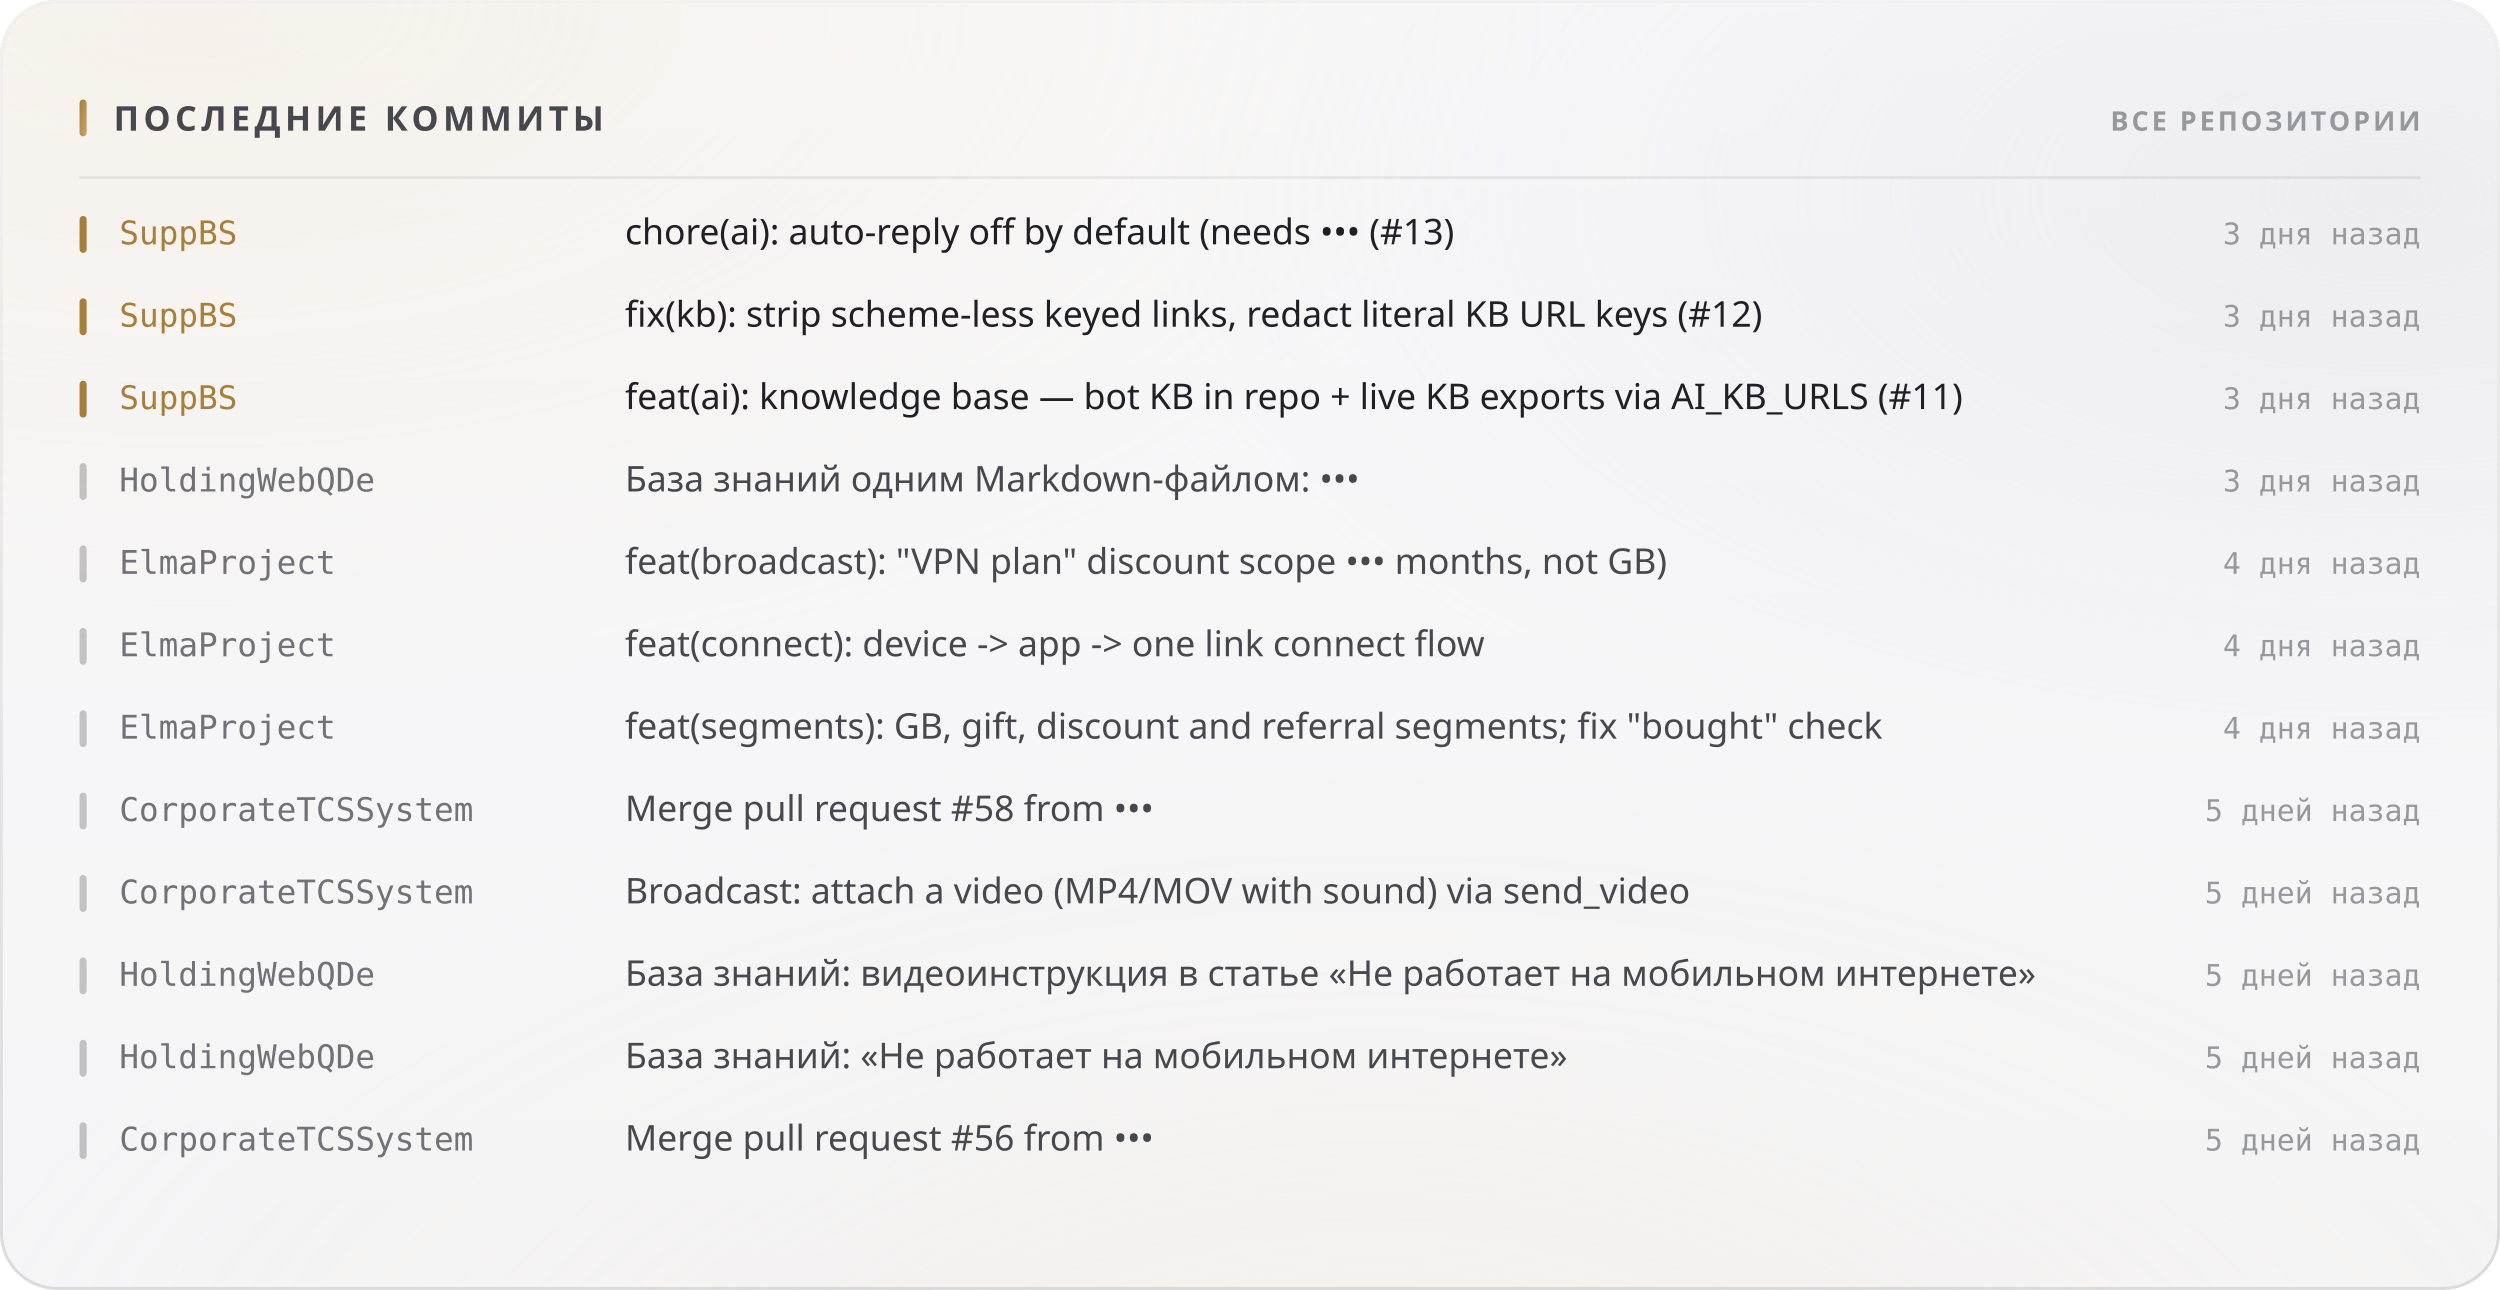
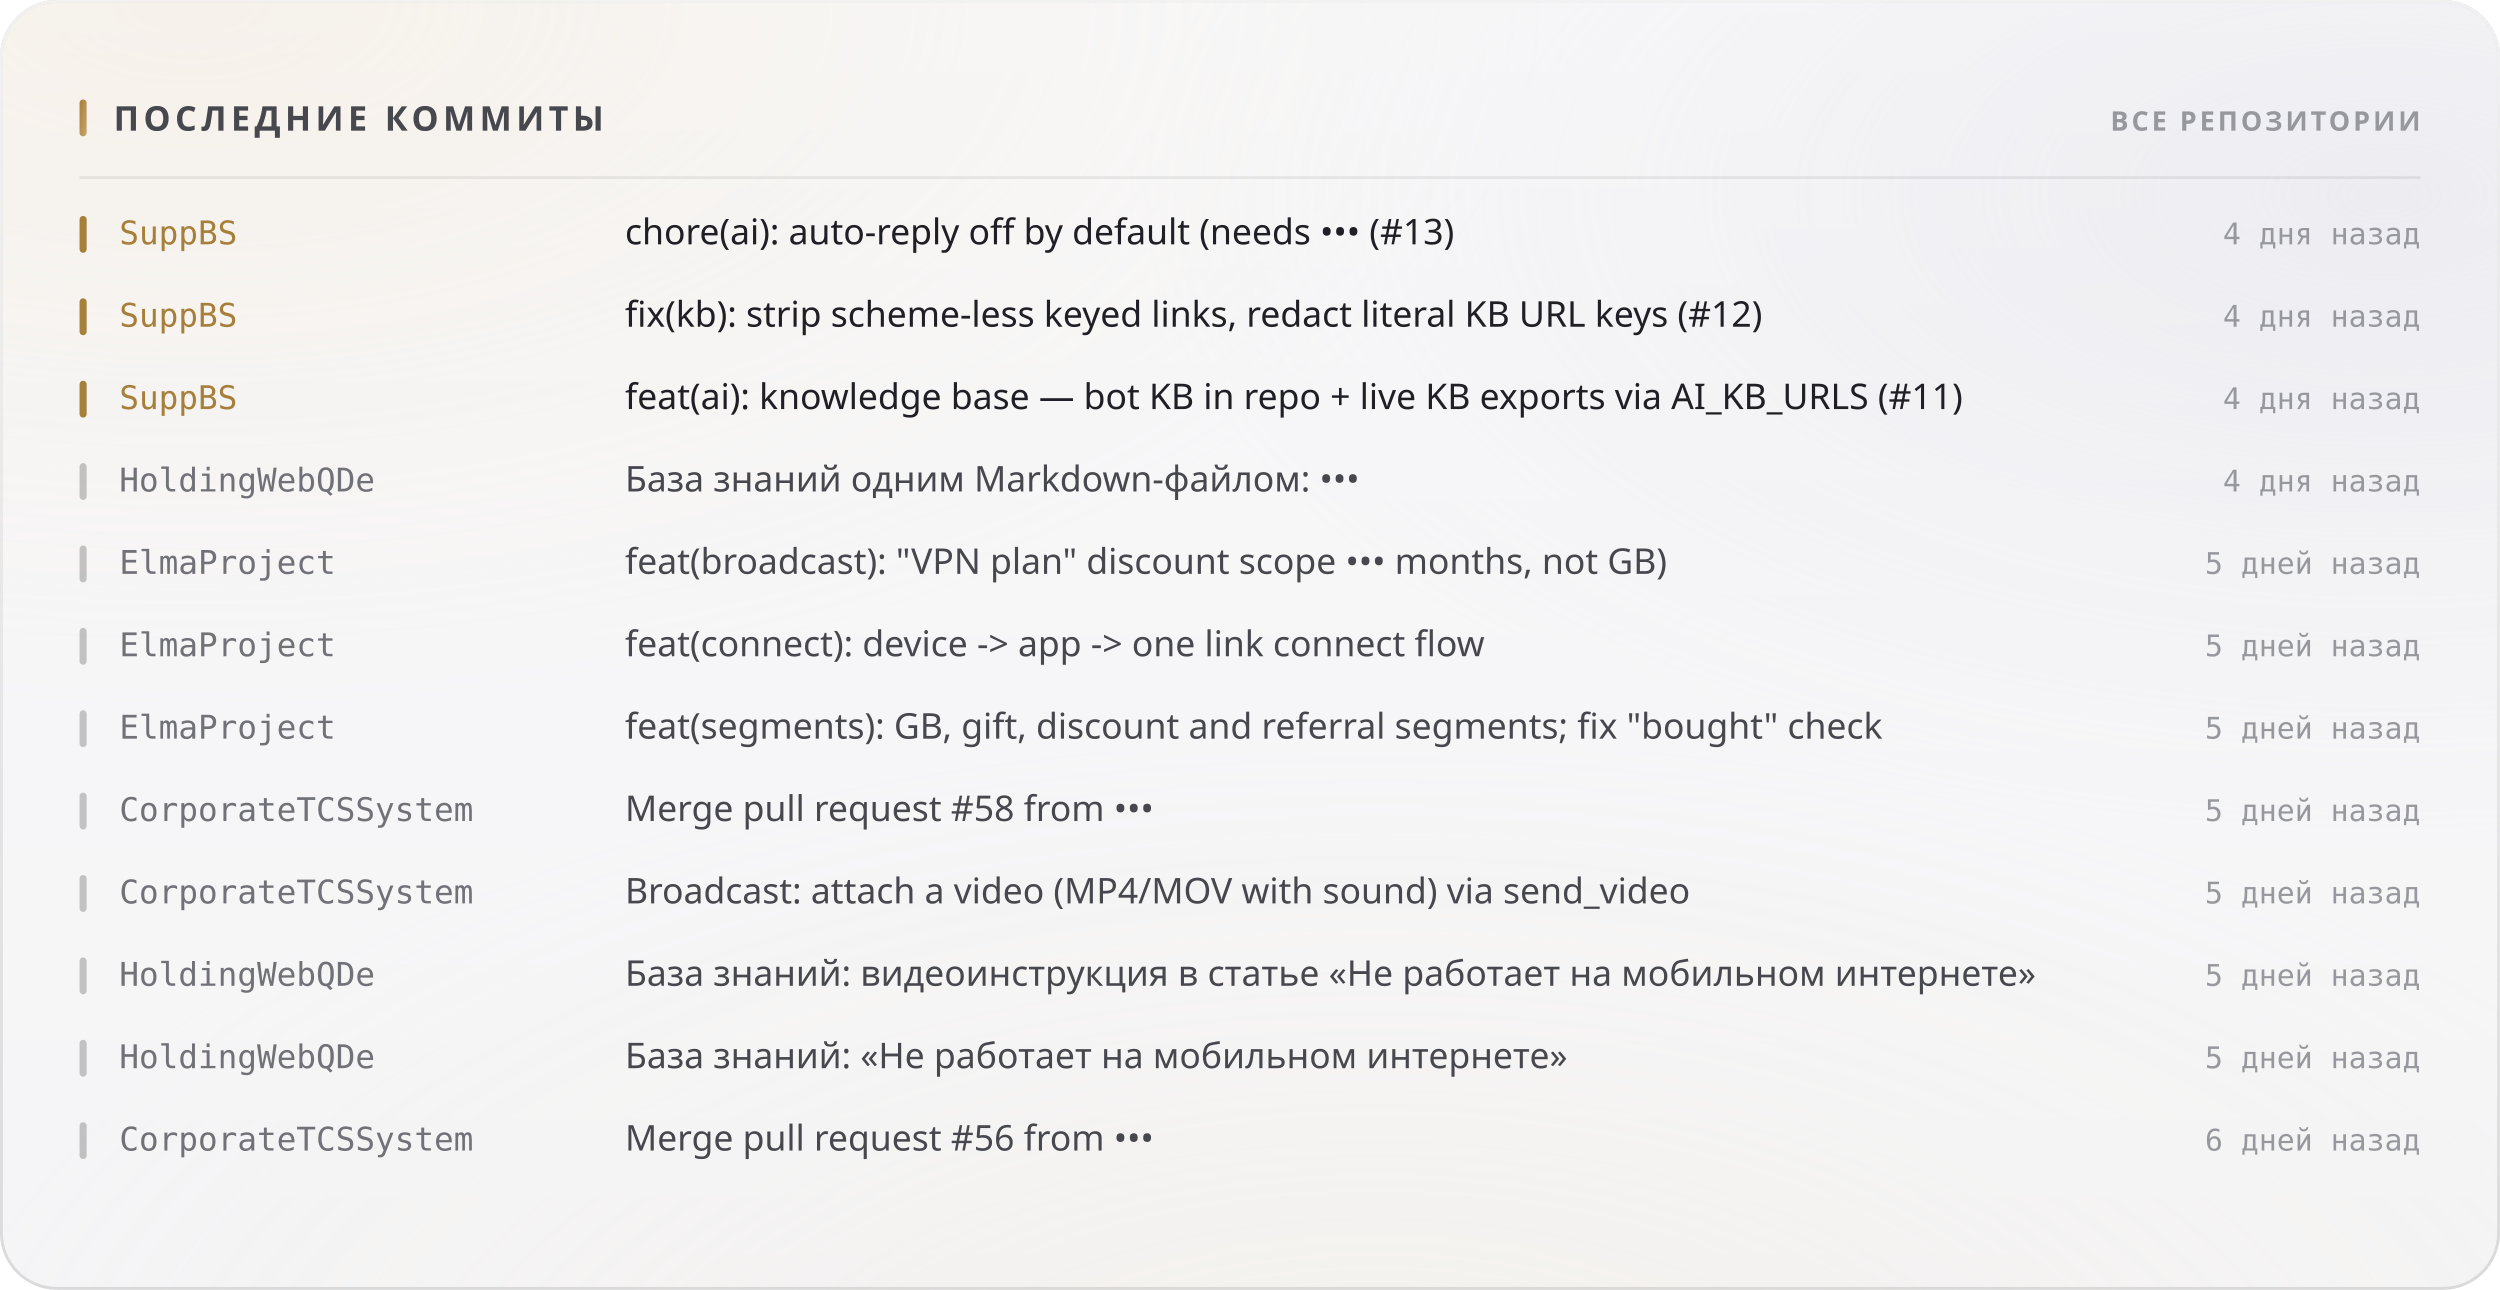
<svg xmlns="http://www.w3.org/2000/svg" width="880" height="454" viewBox="0 0 880 454" role="img">
  <style>
  text { font-family: -apple-system, BlinkMacSystemFont, 'Segoe UI', 'Noto Sans', Helvetica, Arial, sans-serif; }
  .mono { font-family: ui-monospace, 'SF Mono', 'Cascadia Mono', 'DejaVu Sans Mono', Menlo, Consolas, monospace; font-variant-numeric: tabular-nums; }
  .caps { letter-spacing: .1em; text-transform: uppercase; }

  @keyframes sheen  { from { transform: translateX(-120%); } to { transform: translateX(260%); } }
  @keyframes rise   { from { opacity: 0; transform: translateY(6px); } to { opacity: 1; transform: none; } }
  @keyframes slide  { from { opacity: 0; transform: translateX(-8px); } to { opacity: 1; transform: none; } }
  @keyframes grow   { from { transform: scaleY(0); } to { transform: scaleY(1); } }
  @keyframes widen  { from { transform: scaleX(0); } to { transform: scaleX(1); } }
  @keyframes draw   { from { stroke-dashoffset: 200; } to { stroke-dashoffset: 0; } }

  .sheen { animation: sheen 5.5s cubic-bezier(.45,0,.2,1) infinite; }
  .rise  { animation: rise .5s cubic-bezier(.16,1,.3,1) both; }
  .slide { animation: slide .42s cubic-bezier(.16,1,.3,1) both; }
  .bar   { transform-box: fill-box; transform-origin: 50% 100%;
           animation: grow .62s cubic-bezier(.16,1,.3,1) both; }
  .fill  { transform-box: fill-box; transform-origin: 0% 50%;
           animation: widen .8s cubic-bezier(.16,1,.3,1) both; }
  /* The hidden start state lives in the keyframes, never in the static rule.
     A renderer that ignores CSS animations then falls back to the FINISHED
     state — a drawn line, visible text — instead of an empty panel. */
  .spark { stroke-dasharray: 200;
           animation: draw 1.1s cubic-bezier(.16,1,.3,1) both; }

  @media (prefers-reduced-motion: reduce) {
    .sheen { animation: none; opacity: 0; }
    .rise, .slide, .bar, .fill, .spark { animation: none; opacity: 1; transform: none;
                                         stroke-dashoffset: 0; }
  }</style>
  <defs>
    <filter id="grain5" x="0" y="0" width="100%" height="100%">
      <feTurbulence type="fractalNoise" baseFrequency="0.85" numOctaves="3" stitchTiles="stitch" />
      <feColorMatrix type="saturate" values="0" />
    </filter>
    <linearGradient id="accent1" x1="0" y1="0" x2="1" y2="1">
      <stop offset="0%" stop-color="#a67f3b" />
      <stop offset="100%" stop-color="#c8a56c" />
    </linearGradient>
    <radialGradient id="aurora6" cx="0.08" cy="0" r="0.55">
      <stop offset="0%" stop-color="#e7c99a" stop-opacity="0.28" />
      <stop offset="55%" stop-color="#e7c99a" stop-opacity="0.098" />
      <stop offset="100%" stop-color="#e7c99a" stop-opacity="0" />
    </radialGradient>
    <radialGradient id="aurora7" cx="0.95" cy="0.15" r="0.5">
      <stop offset="0%" stop-color="#ccccdb" stop-opacity="0.45" />
      <stop offset="55%" stop-color="#ccccdb" stop-opacity="0.158" />
      <stop offset="100%" stop-color="#ccccdb" stop-opacity="0" />
    </radialGradient>
    <radialGradient id="aurora8" cx="0.55" cy="1.15" r="0.6">
      <stop offset="0%" stop-color="#ead4b3" stop-opacity="0.2" />
      <stop offset="55%" stop-color="#ead4b3" stop-opacity="0.07" />
      <stop offset="100%" stop-color="#ead4b3" stop-opacity="0" />
    </radialGradient>
    <linearGradient id="glass2" x1="0" y1="0" x2="0" y2="1">
      <stop offset="0%" stop-color="#ffffff" stop-opacity="0.42" />
      <stop offset="100%" stop-color="#ffffff" stop-opacity="0.16" />
    </linearGradient>
    <linearGradient id="rim3" x1="0" y1="0" x2="0" y2="1">
      <stop offset="0%" stop-color="#ffffff" stop-opacity="0.7" />
      <stop offset="100%" stop-color="#ffffff" stop-opacity="0.15" />
    </linearGradient>
    <linearGradient id="spec4" x1="0" y1="0" x2="1" y2="0">
      <stop offset="0%" stop-color="#ffffff" stop-opacity="0" />
      <stop offset="35%" stop-color="#ffffff" stop-opacity="0.72" />
      <stop offset="70%" stop-color="#ffffff" stop-opacity="0.252" />
      <stop offset="100%" stop-color="#ffffff" stop-opacity="0" />
    </linearGradient>
  </defs>
  <rect width="880" height="454" rx="20" fill="#f3f3f5" />
  <rect width="880" height="454" rx="20" fill="url(#aurora6)" />
  <rect width="880" height="454" rx="20" fill="url(#aurora7)" />
  <rect width="880" height="454" rx="20" fill="url(#aurora8)" />
  <rect width="880" height="454" rx="20" fill="url(#glass2)" />
  <rect width="880" height="454" rx="20" filter="url(#grain5)" opacity="0.06" style="mix-blend-mode:overlay" />
  <rect x=".5" y=".5" width="879" height="453" rx="19.5" fill="none" stroke="rgba(10,10,12,0.14)" />
  <rect x=".5" y=".5" width="879" height="453" rx="19.5" fill="none" stroke="url(#rim3)" />
  <path d="M20 1 H860" stroke="url(#spec4)" stroke-width="1.2" fill="none" />
  <rect x="28" y="35" width="2.5" height="13" rx="1.25" fill="url(#accent1)" />
  <text x="40" y="46" font-size="12" font-weight="700" fill="#47474e" letter-spacing="0.13em">ПОСЛЕДНИЕ КОММИТЫ</text>
  <text x="852" y="46" font-size="9.5" font-weight="600" fill="#97989e" text-anchor="end" letter-spacing="0.11em">ВСЕ РЕПОЗИТОРИИ</text>
  <path d="M28 62.5 H852" stroke="rgba(10,10,12,0.07)" stroke-width="1" />
  <g class="slide" opacity="1" style="">
    <rect x="28" y="76" width="2.5" height="13" rx="1.25" fill="#a67f3b" />
    <text x="42" y="86" font-size="11.5" font-weight="500" fill="#a67f3b" class="mono">SuppBS</text>
    <text x="220" y="86" font-size="12.5" font-weight="400" fill="#1f1f25">chore(ai): auto-reply off by default (needs ••• (#13)</text>
-     <text x="852" y="86" font-size="10.5" font-weight="400" fill="#97989e" text-anchor="end" class="mono">3 дня назад</text>
+     <text x="852" y="86" font-size="10.5" font-weight="400" fill="#97989e" text-anchor="end" class="mono">4 дня назад</text>
  </g>
  <g class="slide" opacity="1" style=" animation-delay:0.022s;">
    <rect x="28" y="105" width="2.5" height="13" rx="1.25" fill="#a67f3b" />
    <text x="42" y="115" font-size="11.5" font-weight="500" fill="#a67f3b" class="mono">SuppBS</text>
    <text x="220" y="115" font-size="12.5" font-weight="400" fill="#1f1f25">fix(kb): strip scheme-less keyed links, redact literal KB URL keys (#12)</text>
-     <text x="852" y="115" font-size="10.5" font-weight="400" fill="#97989e" text-anchor="end" class="mono">3 дня назад</text>
+     <text x="852" y="115" font-size="10.5" font-weight="400" fill="#97989e" text-anchor="end" class="mono">4 дня назад</text>
  </g>
  <g class="slide" opacity="1" style=" animation-delay:0.044s;">
    <rect x="28" y="134" width="2.5" height="13" rx="1.25" fill="#a67f3b" />
    <text x="42" y="144" font-size="11.5" font-weight="500" fill="#a67f3b" class="mono">SuppBS</text>
    <text x="220" y="144" font-size="12.5" font-weight="400" fill="#1f1f25">feat(ai): knowledge base — bot KB in repo + live KB exports via AI_KB_URLS (#11)</text>
-     <text x="852" y="144" font-size="10.5" font-weight="400" fill="#97989e" text-anchor="end" class="mono">3 дня назад</text>
+     <text x="852" y="144" font-size="10.5" font-weight="400" fill="#97989e" text-anchor="end" class="mono">4 дня назад</text>
  </g>
  <g class="slide" opacity="1" style=" animation-delay:0.066s;">
    <rect x="28" y="163" width="2.5" height="13" rx="1.25" fill="rgba(10,10,12,0.22)" />
    <text x="42" y="173" font-size="11.5" font-weight="500" fill="#717178" class="mono">HoldingWebQDe</text>
    <text x="220" y="173" font-size="12.5" font-weight="400" fill="#47474e">База знаний одним Markdown-файлом: •••</text>
-     <text x="852" y="173" font-size="10.5" font-weight="400" fill="#97989e" text-anchor="end" class="mono">3 дня назад</text>
+     <text x="852" y="173" font-size="10.5" font-weight="400" fill="#97989e" text-anchor="end" class="mono">4 дня назад</text>
  </g>
  <g class="slide" opacity="1" style=" animation-delay:0.088s;">
    <rect x="28" y="192" width="2.5" height="13" rx="1.25" fill="rgba(10,10,12,0.22)" />
    <text x="42" y="202" font-size="11.5" font-weight="500" fill="#717178" class="mono">ElmaProject</text>
    <text x="220" y="202" font-size="12.5" font-weight="400" fill="#47474e">feat(broadcast): "VPN plan" discount scope ••• months, not GB)</text>
-     <text x="852" y="202" font-size="10.5" font-weight="400" fill="#97989e" text-anchor="end" class="mono">4 дня назад</text>
+     <text x="852" y="202" font-size="10.5" font-weight="400" fill="#97989e" text-anchor="end" class="mono">5 дней назад</text>
  </g>
  <g class="slide" opacity="1" style=" animation-delay:0.110s;">
    <rect x="28" y="221" width="2.5" height="13" rx="1.25" fill="rgba(10,10,12,0.22)" />
    <text x="42" y="231" font-size="11.5" font-weight="500" fill="#717178" class="mono">ElmaProject</text>
    <text x="220" y="231" font-size="12.5" font-weight="400" fill="#47474e">feat(connect): device -&gt; app -&gt; one link connect flow</text>
-     <text x="852" y="231" font-size="10.5" font-weight="400" fill="#97989e" text-anchor="end" class="mono">4 дня назад</text>
+     <text x="852" y="231" font-size="10.5" font-weight="400" fill="#97989e" text-anchor="end" class="mono">5 дней назад</text>
  </g>
  <g class="slide" opacity="1" style=" animation-delay:0.132s;">
    <rect x="28" y="250" width="2.5" height="13" rx="1.25" fill="rgba(10,10,12,0.22)" />
    <text x="42" y="260" font-size="11.5" font-weight="500" fill="#717178" class="mono">ElmaProject</text>
    <text x="220" y="260" font-size="12.5" font-weight="400" fill="#47474e">feat(segments): GB, gift, discount and referral segments; fix "bought" check</text>
-     <text x="852" y="260" font-size="10.5" font-weight="400" fill="#97989e" text-anchor="end" class="mono">4 дня назад</text>
+     <text x="852" y="260" font-size="10.5" font-weight="400" fill="#97989e" text-anchor="end" class="mono">5 дней назад</text>
  </g>
  <g class="slide" opacity="1" style=" animation-delay:0.154s;">
    <rect x="28" y="279" width="2.5" height="13" rx="1.25" fill="rgba(10,10,12,0.22)" />
    <text x="42" y="289" font-size="11.5" font-weight="500" fill="#717178" class="mono">CorporateTCSSystem</text>
    <text x="220" y="289" font-size="12.5" font-weight="400" fill="#47474e">Merge pull request #58 from •••</text>
    <text x="852" y="289" font-size="10.5" font-weight="400" fill="#97989e" text-anchor="end" class="mono">5 дней назад</text>
  </g>
  <g class="slide" opacity="1" style=" animation-delay:0.176s;">
    <rect x="28" y="308" width="2.5" height="13" rx="1.25" fill="rgba(10,10,12,0.22)" />
    <text x="42" y="318" font-size="11.5" font-weight="500" fill="#717178" class="mono">CorporateTCSSystem</text>
    <text x="220" y="318" font-size="12.5" font-weight="400" fill="#47474e">Broadcast: attach a video (MP4/MOV with sound) via send_video</text>
    <text x="852" y="318" font-size="10.5" font-weight="400" fill="#97989e" text-anchor="end" class="mono">5 дней назад</text>
  </g>
  <g class="slide" opacity="1" style=" animation-delay:0.198s;">
    <rect x="28" y="337" width="2.5" height="13" rx="1.25" fill="rgba(10,10,12,0.22)" />
    <text x="42" y="347" font-size="11.5" font-weight="500" fill="#717178" class="mono">HoldingWebQDe</text>
    <text x="220" y="347" font-size="12.5" font-weight="400" fill="#47474e">База знаний: видеоинструкция в статье «Не работает на мобильном интернете»</text>
    <text x="852" y="347" font-size="10.5" font-weight="400" fill="#97989e" text-anchor="end" class="mono">5 дней назад</text>
  </g>
  <g class="slide" opacity="1" style=" animation-delay:0.220s;">
    <rect x="28" y="366" width="2.5" height="13" rx="1.25" fill="rgba(10,10,12,0.22)" />
    <text x="42" y="376" font-size="11.5" font-weight="500" fill="#717178" class="mono">HoldingWebQDe</text>
    <text x="220" y="376" font-size="12.5" font-weight="400" fill="#47474e">База знаний: «Не работает на мобильном интернете»</text>
    <text x="852" y="376" font-size="10.5" font-weight="400" fill="#97989e" text-anchor="end" class="mono">5 дней назад</text>
  </g>
  <g class="slide" opacity="1" style=" animation-delay:0.242s;">
    <rect x="28" y="395" width="2.5" height="13" rx="1.25" fill="rgba(10,10,12,0.22)" />
    <text x="42" y="405" font-size="11.5" font-weight="500" fill="#717178" class="mono">CorporateTCSSystem</text>
    <text x="220" y="405" font-size="12.5" font-weight="400" fill="#47474e">Merge pull request #56 from •••</text>
-     <text x="852" y="405" font-size="10.5" font-weight="400" fill="#97989e" text-anchor="end" class="mono">5 дней назад</text>
+     <text x="852" y="405" font-size="10.5" font-weight="400" fill="#97989e" text-anchor="end" class="mono">6 дней назад</text>
  </g>
</svg>
